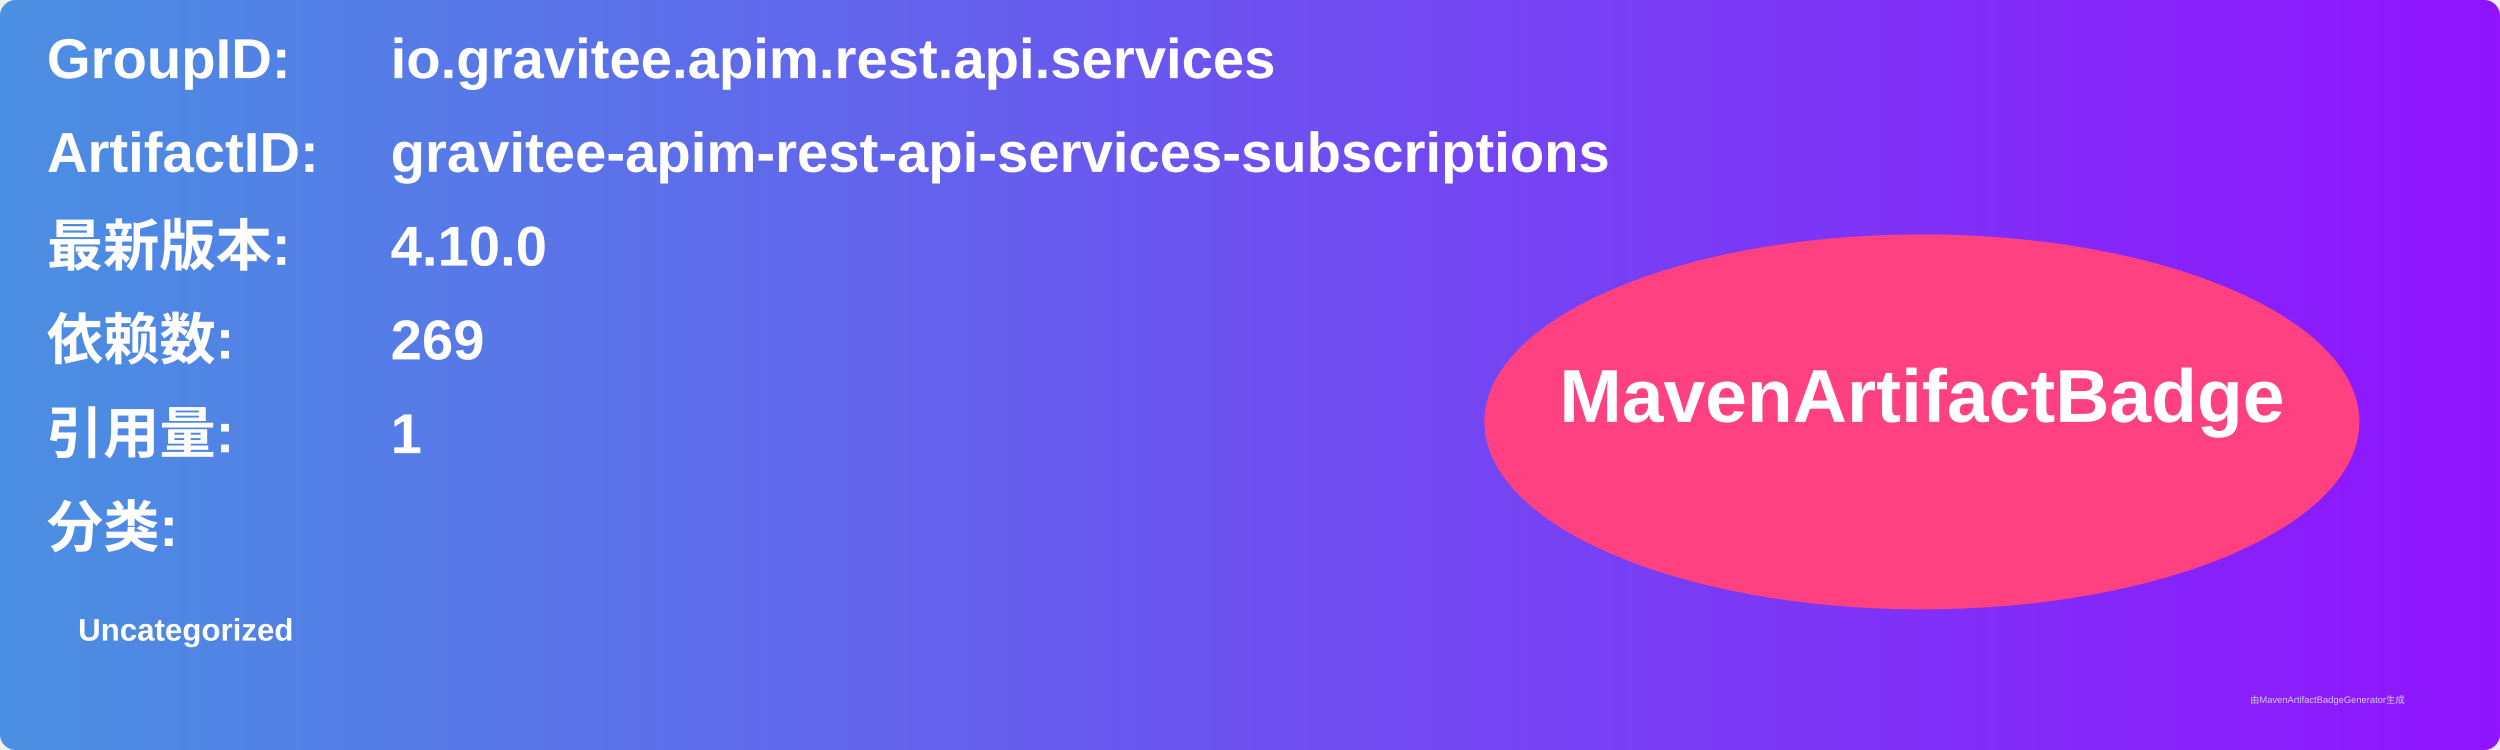
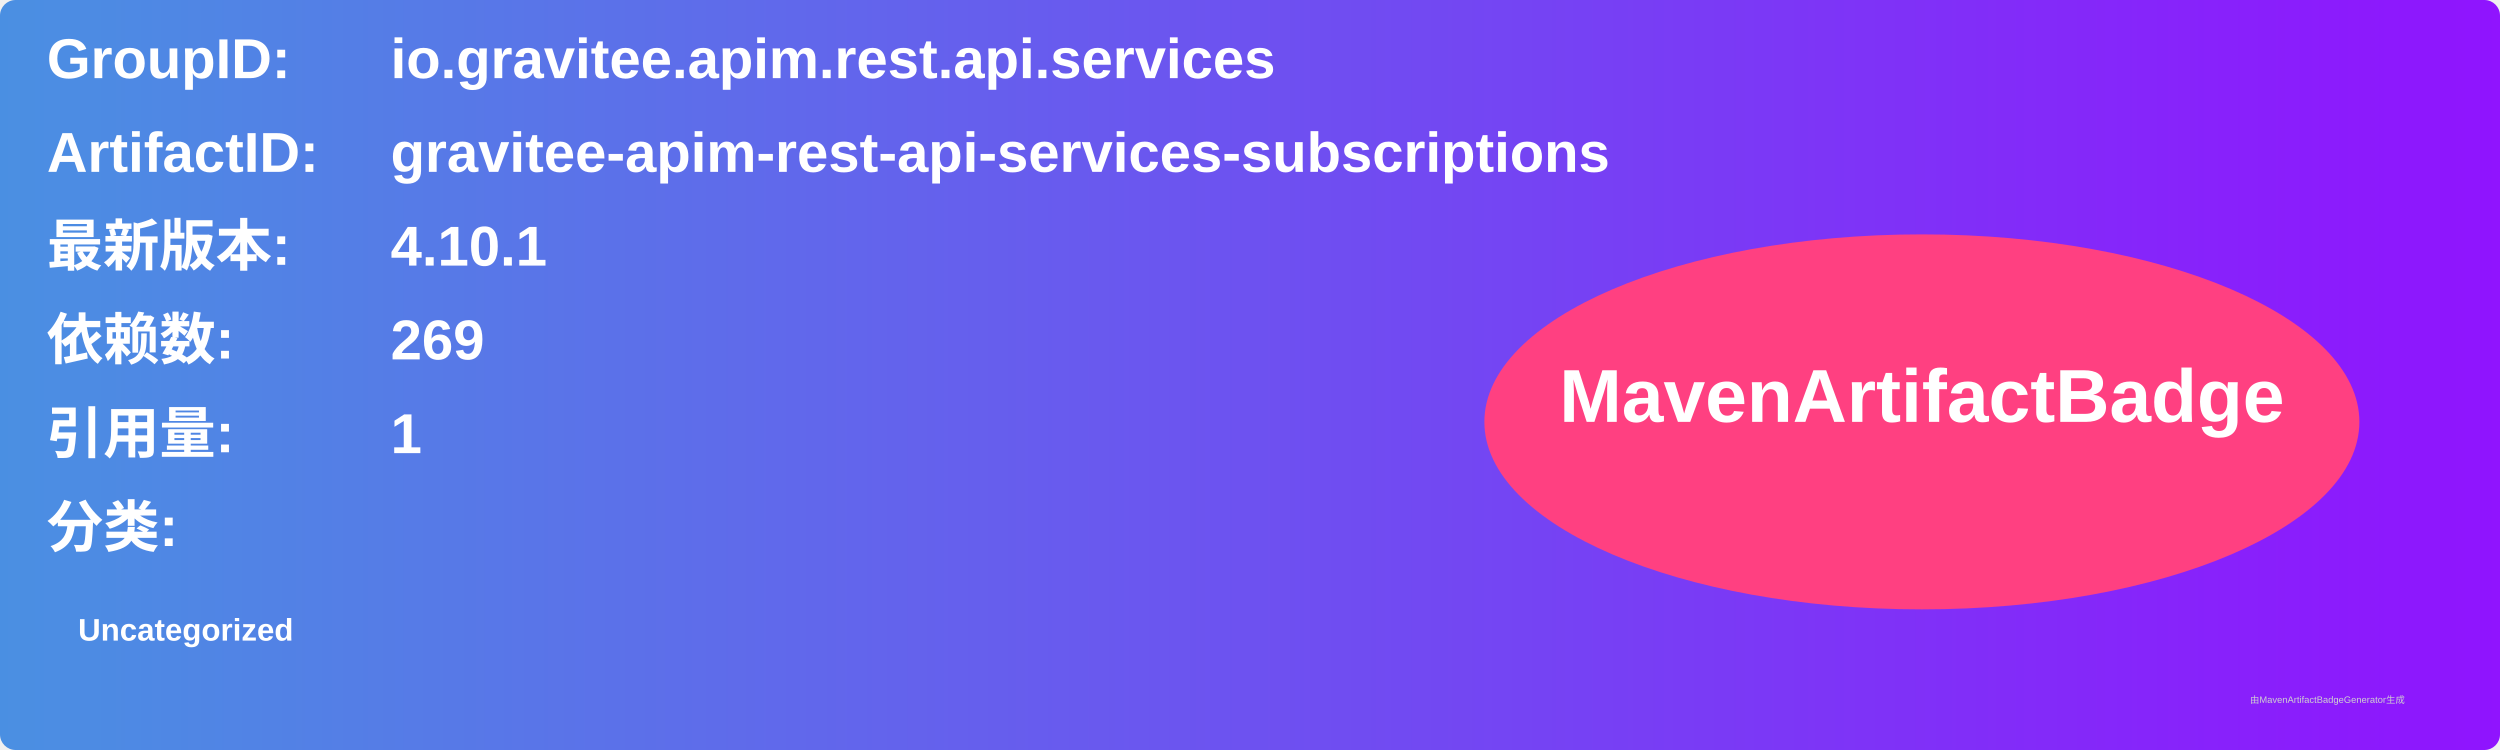
<svg xmlns="http://www.w3.org/2000/svg" width="800" height="240" viewBox="0 0 800 240">
  <linearGradient id="grad" x1="0%" y1="0%" x2="100%" y2="0%">
    <stop offset="0%" stop-color="#4a90e2" />
    <stop offset="100%" stop-color="#9013fe" />
  </linearGradient>
  <rect width="100%" height="100%" rx="5" ry="5" fill="url(#grad)" />
  <g transform="translate(15, 15)">
    <text x="0" y="10" font-family="Arial" font-size="18" fill="white" font-weight="bold" width="260">GroupID:</text>
    <text x="110" y="10" font-family="Arial" font-size="18" fill="white" font-weight="bold" width="460">io.gravitee.apim.rest.api.services</text>
    <text x="0" y="40" font-family="Arial" font-size="18" fill="white" font-weight="bold" width="260">ArtifactID:</text>
    <text x="110" y="40" font-family="Arial" font-size="18" fill="white" font-weight="bold" width="460">gravitee-apim-rest-api-services-subscriptions</text>
    <text x="0" y="70" font-family="Arial" font-size="18" fill="white" font-weight="bold">最新版本:</text>
    <text x="110" y="70" font-family="Arial" font-size="18" fill="white" font-weight="bold">
-       <tspan font-weight="bold">4.10.0</tspan>
+       <tspan font-weight="bold">4.10.1</tspan>
    </text>
    <text x="0" y="100" font-family="Arial" font-size="18" fill="white" font-weight="bold">依赖数: </text>
    <text x="110" y="100" font-family="Arial" font-size="18" fill="white">
      <tspan font-weight="bold">269</tspan>
    </text>
    <text x="0" y="130" font-family="Arial" font-size="18" fill="white" font-weight="bold">引用量: </text>
    <text x="110" y="130" font-family="Arial" font-size="18" fill="white">
      <tspan font-weight="bold">1</tspan>
    </text>
    <text x="0" y="160" font-family="Arial" font-size="18" fill="white" font-weight="bold">分类:</text>
    <text x="10" y="190" font-family="Arial" font-size="10" fill="white">
      <tspan font-weight="bold">Uncategorized</tspan>
    </text>
    <ellipse cx="600" cy="120" rx="140" ry="60" fill="#ff4081" />
    <text x="600" y="120" text-anchor="middle" font-family="Arial" font-size="24" fill="white" font-weight="bold">MavenArtifactBadge</text>
  </g>
  <text x="720" y="225" font-family="Arial" font-size="3" fill="#d0d0d0">由MavenArtifactBadgeGenerator生成</text>
</svg>
